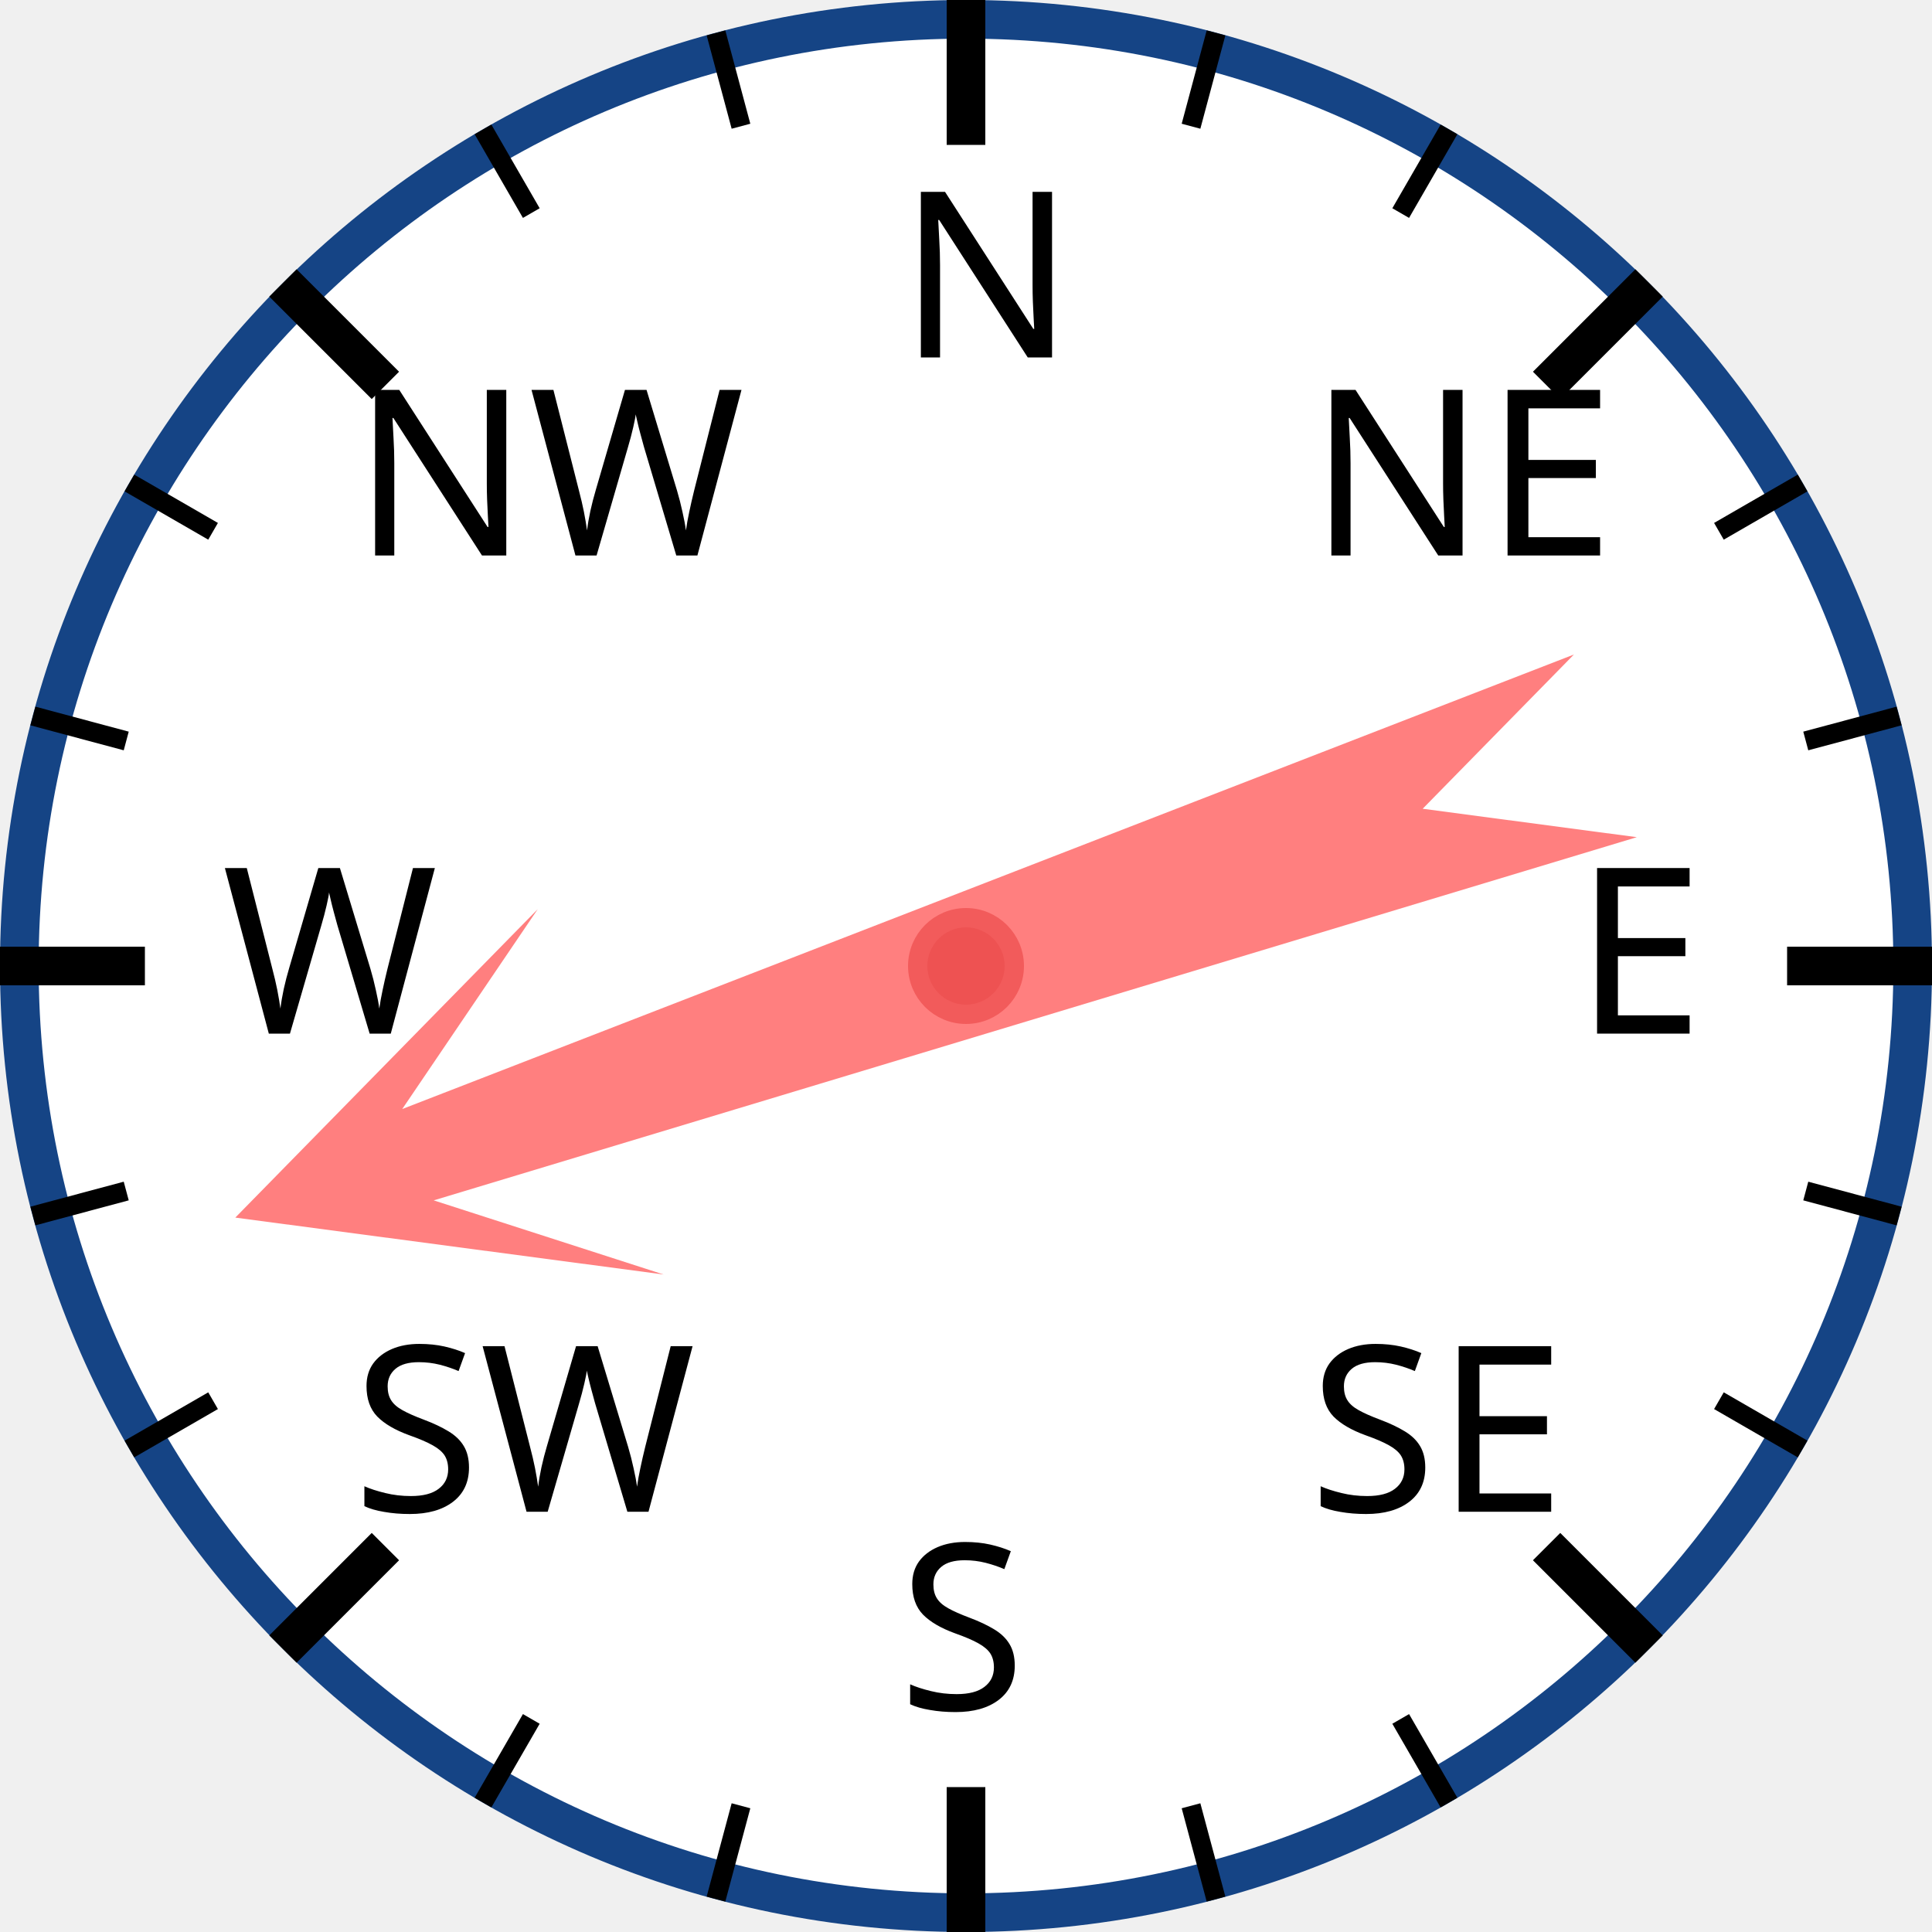
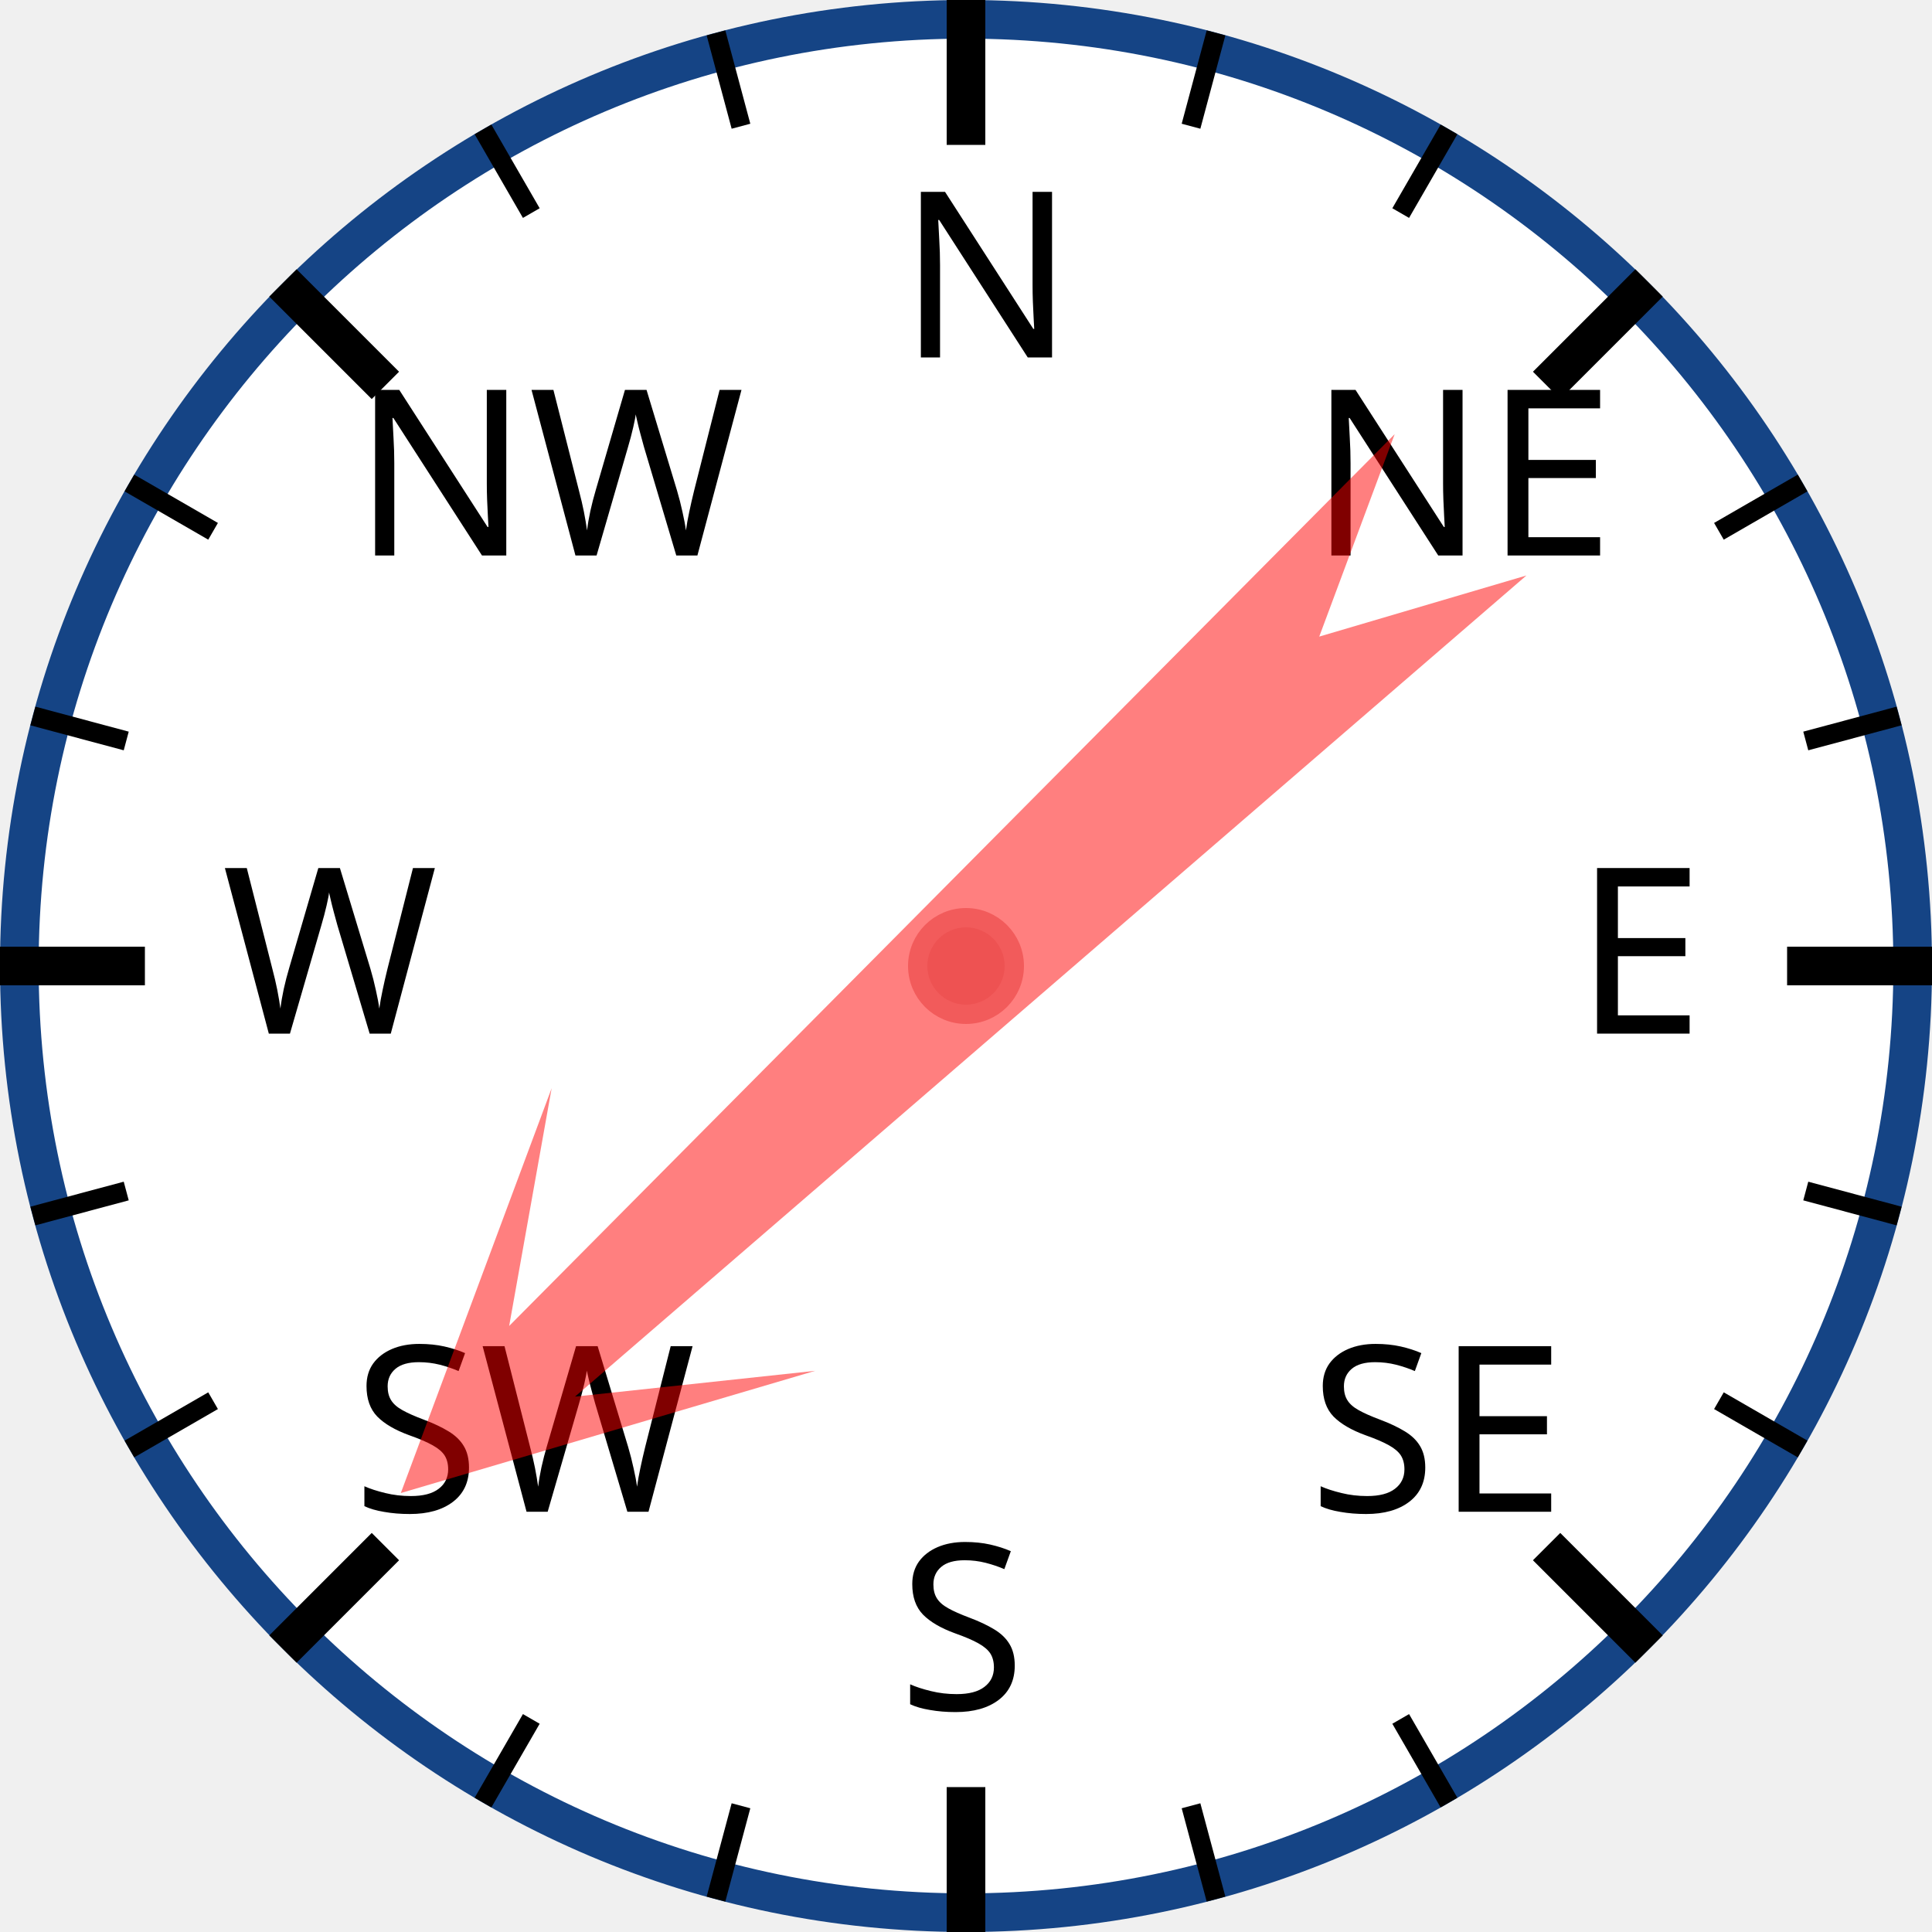
<svg xmlns="http://www.w3.org/2000/svg" width="120px" height="120px" viewBox="0 0 200 200">
  <circle cx="100" cy="100" r="98" style="fill: white; stroke: #154485; stroke-width: 4;" />
  <text x="93.0" y="37.0" style="font-family: sans-serif; font-size: 18pt;">N</text>
  <line x1="100.0" y1="0.0" x2="100.0" y2="15.0" style="stroke: black; stroke-width: 4;" />
  <line x1="74.118" y1="3.407" x2="76.706" y2="13.067" style="stroke: black; stroke-width: 2;" />
  <line x1="50" y1="13.397" x2="55" y2="22.058" style="stroke: black; stroke-width: 2;" />
  <text x="36.503" y="57.503" style="font-family: sans-serif; font-size: 18pt;">NW</text>
  <line x1="29.289" y1="29.289" x2="39.896" y2="39.896" style="stroke: black; stroke-width: 4;" />
  <line x1="13.397" y1="50" x2="22.058" y2="55" style="stroke: black; stroke-width: 2;" />
  <line x1="3.407" y1="74.118" x2="13.067" y2="76.706" style="stroke: black; stroke-width: 2;" />
  <text x="23.0" y="107.0" style="font-family: sans-serif; font-size: 18pt;">W</text>
  <line x1="0.0" y1="100.0" x2="15.0" y2="100.0" style="stroke: black; stroke-width: 4;" />
  <line x1="3.407" y1="125.882" x2="13.067" y2="123.294" style="stroke: black; stroke-width: 2;" />
  <line x1="13.397" y1="150" x2="22.058" y2="145" style="stroke: black; stroke-width: 2;" />
  <text x="36.503" y="156.497" style="font-family: sans-serif; font-size: 18pt;">SW</text>
  <line x1="29.289" y1="170.711" x2="39.896" y2="160.104" style="stroke: black; stroke-width: 4;" />
  <line x1="50" y1="186.603" x2="55" y2="177.942" style="stroke: black; stroke-width: 2;" />
  <line x1="74.118" y1="196.593" x2="76.706" y2="186.933" style="stroke: black; stroke-width: 2;" />
  <text x="93" y="177.0" style="font-family: sans-serif; font-size: 18pt;">S</text>
  <line x1="100" y1="200.0" x2="100" y2="185.0" style="stroke: black; stroke-width: 4;" />
  <line x1="125.882" y1="196.593" x2="123.294" y2="186.933" style="stroke: black; stroke-width: 2;" />
  <line x1="150.0" y1="186.603" x2="145.0" y2="177.942" style="stroke: black; stroke-width: 2;" />
  <text x="135.497" y="156.497" style="font-family: sans-serif; font-size: 18pt;">SE</text>
  <line x1="170.711" y1="170.711" x2="160.104" y2="160.104" style="stroke: black; stroke-width: 4;" />
  <line x1="186.603" y1="150" x2="177.942" y2="145" style="stroke: black; stroke-width: 2;" />
  <line x1="196.593" y1="125.882" x2="186.933" y2="123.294" style="stroke: black; stroke-width: 2;" />
  <text x="163.0" y="107" style="font-family: sans-serif; font-size: 18pt;">E</text>
  <line x1="200.0" y1="100" x2="185.0" y2="100" style="stroke: black; stroke-width: 4;" />
  <line x1="196.593" y1="74.118" x2="186.933" y2="76.706" style="stroke: black; stroke-width: 2;" />
  <line x1="186.603" y1="50" x2="177.942" y2="55" style="stroke: black; stroke-width: 2;" />
  <text x="135.497" y="57.503" style="font-family: sans-serif; font-size: 18pt;">NE</text>
  <line x1="170.711" y1="29.289" x2="160.104" y2="39.896" style="stroke: black; stroke-width: 4;" />
  <line x1="150" y1="13.397" x2="145" y2="22.058" style="stroke: black; stroke-width: 2;" />
  <line x1="125.882" y1="3.407" x2="123.294" y2="13.067" style="stroke: black; stroke-width: 2;" />
-   <polygon points="100 20 120 60 105 40 110 170 100 150 90 170 95 40 80 60" style="fill: red; fill-opacity: 0.5;" transform="rotate(251,100,100)" />
+   <polygon points="100 20 120 60 105 40 110 170 100 150 90 170 95 40 80 60" style="fill: red; fill-opacity: 0.5;" transform="rotate(227,100,100)" />
  <circle cx="100" cy="100" r="5" style="fill: #EE5252; stroke: #F25B5B; stroke-width: 2;" />
</svg>
